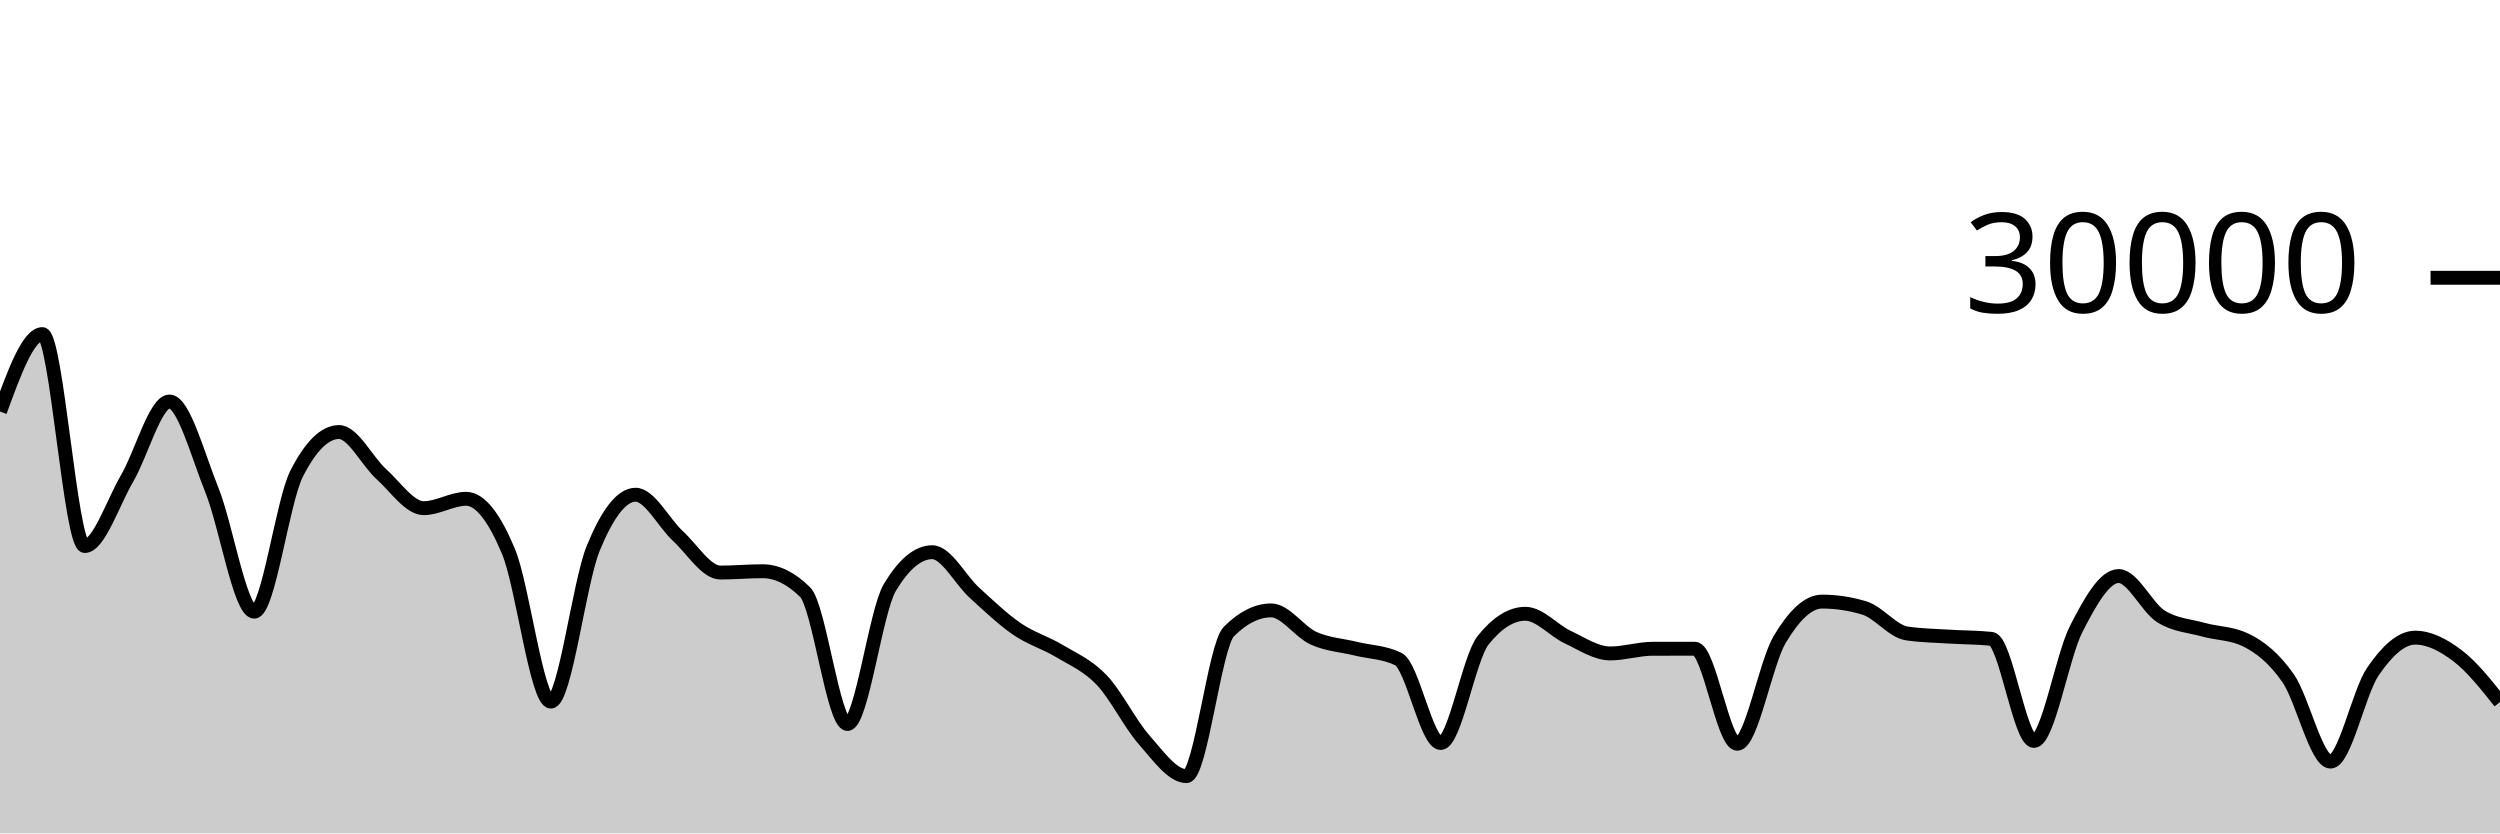
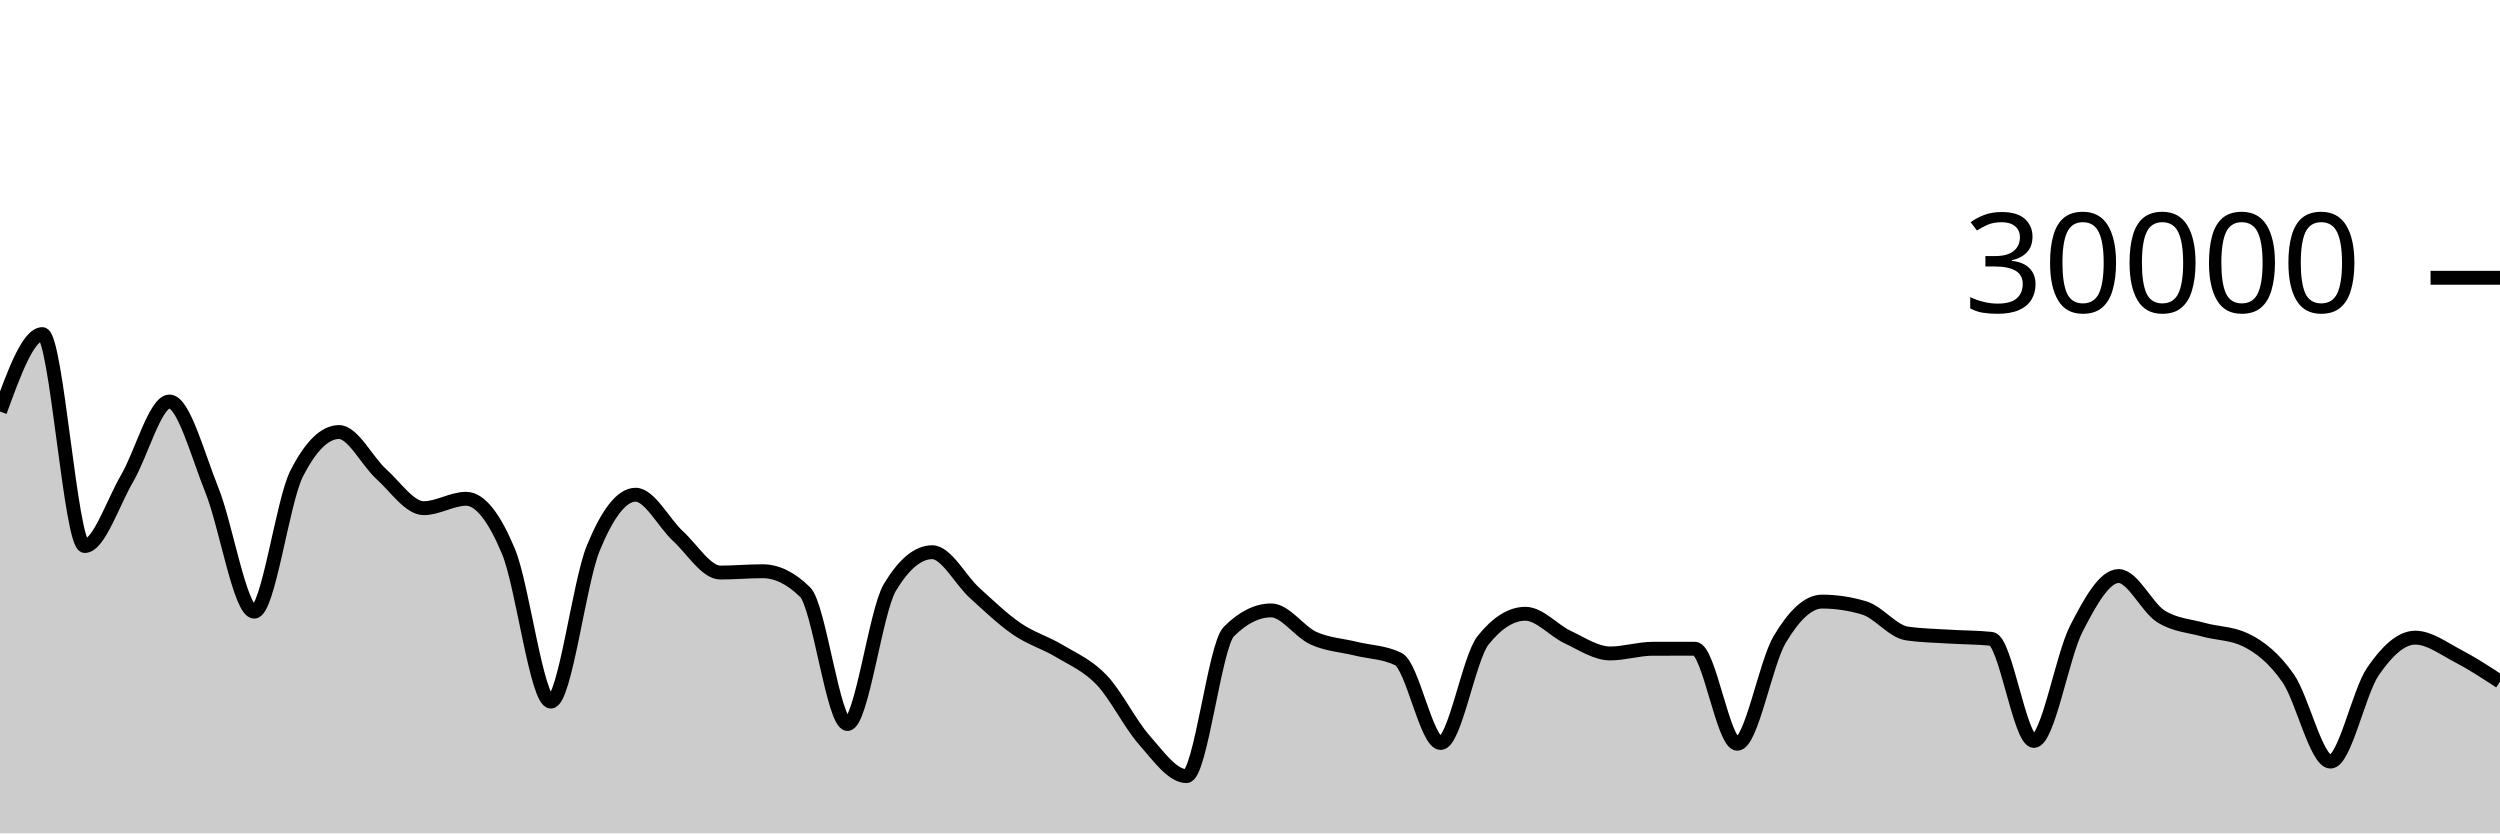
<svg xmlns="http://www.w3.org/2000/svg" viewBox="0 0 180 60">
  <g transform="translate(0,20)">
-     <path class="area" fill="rgba(0, 0, 0, 0.2)" d="M0,9.633C1.017,6.845,2.034,4.056,3.051,4.056C4.068,4.056,5.085,19.313,6.102,19.313C7.119,19.313,8.136,16.175,9.153,14.441C10.169,12.707,11.186,8.909,12.203,8.909C13.22,8.909,14.237,12.76,15.254,15.281C16.271,17.803,17.288,24.039,18.305,24.039C19.322,24.039,20.339,16.104,21.356,14.105C22.373,12.106,23.39,11.107,24.407,11.107C25.424,11.107,26.441,13.225,27.458,14.139C28.475,15.052,29.492,16.589,30.508,16.589C31.525,16.589,32.542,15.913,33.559,15.913C34.576,15.913,35.593,17.268,36.61,19.701C37.627,22.135,38.644,30.515,39.661,30.515C40.678,30.515,41.695,21.958,42.712,19.476C43.729,16.994,44.746,15.62,45.763,15.62C46.78,15.62,47.797,17.664,48.814,18.597C49.831,19.531,50.847,21.223,51.864,21.223C52.881,21.223,53.898,21.129,54.915,21.129C55.932,21.129,56.949,21.629,57.966,22.629C58.983,23.629,60,32.127,61.017,32.127C62.034,32.127,63.051,23.988,64.068,22.296C65.085,20.604,66.102,19.759,67.119,19.759C68.136,19.759,69.153,21.766,70.169,22.687C71.186,23.608,72.203,24.588,73.22,25.285C74.237,25.983,75.254,26.258,76.271,26.871C77.288,27.483,78.305,27.896,79.322,28.961C80.339,30.027,81.356,32.109,82.373,33.263C83.39,34.416,84.407,35.881,85.424,35.881C86.441,35.881,87.458,26.494,88.475,25.476C89.492,24.458,90.508,23.949,91.525,23.949C92.542,23.949,93.559,25.492,94.576,25.952C95.593,26.412,96.61,26.457,97.627,26.707C98.644,26.956,99.661,26.955,100.678,27.451C101.695,27.947,102.712,33.497,103.729,33.497C104.746,33.497,105.763,27.377,106.78,26.103C107.797,24.828,108.814,24.191,109.831,24.191C110.847,24.191,111.864,25.398,112.881,25.875C113.898,26.351,114.915,27.048,115.932,27.048C116.949,27.048,117.966,26.715,118.983,26.712C120,26.709,121.017,26.708,122.034,26.708C123.051,26.708,124.068,33.551,125.085,33.551C126.102,33.551,127.119,27.75,128.136,26.044C129.153,24.338,130.169,23.315,131.186,23.315C132.203,23.315,133.22,23.468,134.237,23.776C135.254,24.084,136.271,25.454,137.288,25.607C138.305,25.76,139.322,25.771,140.339,25.836C141.356,25.901,142.373,25.89,143.39,25.997C144.407,26.105,145.424,33.347,146.441,33.347C147.458,33.347,148.475,27.251,149.492,25.272C150.508,23.293,151.525,21.475,152.542,21.475C153.559,21.475,154.576,23.746,155.593,24.383C156.61,25.019,157.627,25.054,158.644,25.337C159.661,25.62,160.678,25.585,161.695,26.08C162.712,26.575,163.729,27.374,164.746,28.833C165.763,30.293,166.78,34.836,167.797,34.836C168.814,34.836,169.831,29.841,170.847,28.353C171.864,26.866,172.881,25.911,173.898,25.911C174.915,25.911,175.932,26.445,176.949,27.217C177.966,27.99,178.983,29.268,180,30.547L180,40C178.983,40,177.966,40,176.949,40C175.932,40,174.915,40,173.898,40C172.881,40,171.864,40,170.847,40C169.831,40,168.814,40,167.797,40C166.78,40,165.763,40,164.746,40C163.729,40,162.712,40,161.695,40C160.678,40,159.661,40,158.644,40C157.627,40,156.61,40,155.593,40C154.576,40,153.559,40,152.542,40C151.525,40,150.508,40,149.492,40C148.475,40,147.458,40,146.441,40C145.424,40,144.407,40,143.39,40C142.373,40,141.356,40,140.339,40C139.322,40,138.305,40,137.288,40C136.271,40,135.254,40,134.237,40C133.22,40,132.203,40,131.186,40C130.169,40,129.153,40,128.136,40C127.119,40,126.102,40,125.085,40C124.068,40,123.051,40,122.034,40C121.017,40,120,40,118.983,40C117.966,40,116.949,40,115.932,40C114.915,40,113.898,40,112.881,40C111.864,40,110.847,40,109.831,40C108.814,40,107.797,40,106.78,40C105.763,40,104.746,40,103.729,40C102.712,40,101.695,40,100.678,40C99.661,40,98.644,40,97.627,40C96.61,40,95.593,40,94.576,40C93.559,40,92.542,40,91.525,40C90.508,40,89.492,40,88.475,40C87.458,40,86.441,40,85.424,40C84.407,40,83.39,40,82.373,40C81.356,40,80.339,40,79.322,40C78.305,40,77.288,40,76.271,40C75.254,40,74.237,40,73.22,40C72.203,40,71.186,40,70.169,40C69.153,40,68.136,40,67.119,40C66.102,40,65.085,40,64.068,40C63.051,40,62.034,40,61.017,40C60,40,58.983,40,57.966,40C56.949,40,55.932,40,54.915,40C53.898,40,52.881,40,51.864,40C50.847,40,49.831,40,48.814,40C47.797,40,46.78,40,45.763,40C44.746,40,43.729,40,42.712,40C41.695,40,40.678,40,39.661,40C38.644,40,37.627,40,36.61,40C35.593,40,34.576,40,33.559,40C32.542,40,31.525,40,30.508,40C29.492,40,28.475,40,27.458,40C26.441,40,25.424,40,24.407,40C23.39,40,22.373,40,21.356,40C20.339,40,19.322,40,18.305,40C17.288,40,16.271,40,15.254,40C14.237,40,13.22,40,12.203,40C11.186,40,10.169,40,9.153,40C8.136,40,7.119,40,6.102,40C5.085,40,4.068,40,3.051,40C2.034,40,1.017,40,0,40Z" />
-     <path class="line" stroke="black" fill="none" d="M0,9.633C1.017,6.845,2.034,4.056,3.051,4.056C4.068,4.056,5.085,19.313,6.102,19.313C7.119,19.313,8.136,16.175,9.153,14.441C10.169,12.707,11.186,8.909,12.203,8.909C13.22,8.909,14.237,12.76,15.254,15.281C16.271,17.803,17.288,24.039,18.305,24.039C19.322,24.039,20.339,16.104,21.356,14.105C22.373,12.106,23.39,11.107,24.407,11.107C25.424,11.107,26.441,13.225,27.458,14.139C28.475,15.052,29.492,16.589,30.508,16.589C31.525,16.589,32.542,15.913,33.559,15.913C34.576,15.913,35.593,17.268,36.61,19.701C37.627,22.135,38.644,30.515,39.661,30.515C40.678,30.515,41.695,21.958,42.712,19.476C43.729,16.994,44.746,15.62,45.763,15.62C46.78,15.62,47.797,17.664,48.814,18.597C49.831,19.531,50.847,21.223,51.864,21.223C52.881,21.223,53.898,21.129,54.915,21.129C55.932,21.129,56.949,21.629,57.966,22.629C58.983,23.629,60,32.127,61.017,32.127C62.034,32.127,63.051,23.988,64.068,22.296C65.085,20.604,66.102,19.759,67.119,19.759C68.136,19.759,69.153,21.766,70.169,22.687C71.186,23.608,72.203,24.588,73.22,25.285C74.237,25.983,75.254,26.258,76.271,26.871C77.288,27.483,78.305,27.896,79.322,28.961C80.339,30.027,81.356,32.109,82.373,33.263C83.39,34.416,84.407,35.881,85.424,35.881C86.441,35.881,87.458,26.494,88.475,25.476C89.492,24.458,90.508,23.949,91.525,23.949C92.542,23.949,93.559,25.492,94.576,25.952C95.593,26.412,96.61,26.457,97.627,26.707C98.644,26.956,99.661,26.955,100.678,27.451C101.695,27.947,102.712,33.497,103.729,33.497C104.746,33.497,105.763,27.377,106.78,26.103C107.797,24.828,108.814,24.191,109.831,24.191C110.847,24.191,111.864,25.398,112.881,25.875C113.898,26.351,114.915,27.048,115.932,27.048C116.949,27.048,117.966,26.715,118.983,26.712C120,26.709,121.017,26.708,122.034,26.708C123.051,26.708,124.068,33.551,125.085,33.551C126.102,33.551,127.119,27.75,128.136,26.044C129.153,24.338,130.169,23.315,131.186,23.315C132.203,23.315,133.22,23.468,134.237,23.776C135.254,24.084,136.271,25.454,137.288,25.607C138.305,25.76,139.322,25.771,140.339,25.836C141.356,25.901,142.373,25.89,143.39,25.997C144.407,26.105,145.424,33.347,146.441,33.347C147.458,33.347,148.475,27.251,149.492,25.272C150.508,23.293,151.525,21.475,152.542,21.475C153.559,21.475,154.576,23.746,155.593,24.383C156.61,25.019,157.627,25.054,158.644,25.337C159.661,25.62,160.678,25.585,161.695,26.08C162.712,26.575,163.729,27.374,164.746,28.833C165.763,30.293,166.78,34.836,167.797,34.836C168.814,34.836,169.831,29.841,170.847,28.353C171.864,26.866,172.881,25.911,173.898,25.911C174.915,25.911,175.932,26.445,176.949,27.217C177.966,27.99,178.983,29.268,180,30.547" />
+     <path class="area" fill="rgba(0, 0, 0, 0.2)" d="M0,9.633C1.017,6.845,2.034,4.056,3.051,4.056C4.068,4.056,5.085,19.313,6.102,19.313C7.119,19.313,8.136,16.175,9.153,14.441C10.169,12.707,11.186,8.909,12.203,8.909C13.22,8.909,14.237,12.76,15.254,15.281C16.271,17.803,17.288,24.039,18.305,24.039C19.322,24.039,20.339,16.104,21.356,14.105C22.373,12.106,23.39,11.107,24.407,11.107C25.424,11.107,26.441,13.225,27.458,14.139C28.475,15.052,29.492,16.589,30.508,16.589C31.525,16.589,32.542,15.913,33.559,15.913C34.576,15.913,35.593,17.268,36.61,19.701C37.627,22.135,38.644,30.515,39.661,30.515C40.678,30.515,41.695,21.958,42.712,19.476C43.729,16.994,44.746,15.62,45.763,15.62C46.78,15.62,47.797,17.664,48.814,18.597C49.831,19.531,50.847,21.223,51.864,21.223C52.881,21.223,53.898,21.129,54.915,21.129C55.932,21.129,56.949,21.629,57.966,22.629C58.983,23.629,60,32.127,61.017,32.127C62.034,32.127,63.051,23.988,64.068,22.296C65.085,20.604,66.102,19.759,67.119,19.759C68.136,19.759,69.153,21.766,70.169,22.687C71.186,23.608,72.203,24.588,73.22,25.285C74.237,25.983,75.254,26.258,76.271,26.871C77.288,27.483,78.305,27.896,79.322,28.961C80.339,30.027,81.356,32.109,82.373,33.263C83.39,34.416,84.407,35.881,85.424,35.881C86.441,35.881,87.458,26.494,88.475,25.476C89.492,24.458,90.508,23.949,91.525,23.949C92.542,23.949,93.559,25.492,94.576,25.952C95.593,26.412,96.61,26.457,97.627,26.707C98.644,26.956,99.661,26.955,100.678,27.451C101.695,27.947,102.712,33.497,103.729,33.497C104.746,33.497,105.763,27.377,106.78,26.103C107.797,24.828,108.814,24.191,109.831,24.191C110.847,24.191,111.864,25.398,112.881,25.875C113.898,26.351,114.915,27.048,115.932,27.048C116.949,27.048,117.966,26.715,118.983,26.712C120,26.709,121.017,26.708,122.034,26.708C123.051,26.708,124.068,33.551,125.085,33.551C126.102,33.551,127.119,27.75,128.136,26.044C129.153,24.338,130.169,23.315,131.186,23.315C132.203,23.315,133.22,23.468,134.237,23.776C135.254,24.084,136.271,25.454,137.288,25.607C138.305,25.76,139.322,25.771,140.339,25.836C141.356,25.901,142.373,25.89,143.39,25.997C144.407,26.105,145.424,33.347,146.441,33.347C147.458,33.347,148.475,27.251,149.492,25.272C150.508,23.293,151.525,21.475,152.542,21.475C153.559,21.475,154.576,23.746,155.593,24.383C156.61,25.019,157.627,25.054,158.644,25.337C159.661,25.62,160.678,25.585,161.695,26.08C162.712,26.575,163.729,27.374,164.746,28.833C165.763,30.293,166.78,34.836,167.797,34.836C168.814,34.836,169.831,29.841,170.847,28.353C171.864,26.866,172.881,25.911,173.898,25.911C174.915,25.911,175.932,26.69,176.949,27.217C177.966,27.745,178.983,28.41,180,29.076L180,40C178.983,40,177.966,40,176.949,40C175.932,40,174.915,40,173.898,40C172.881,40,171.864,40,170.847,40C169.831,40,168.814,40,167.797,40C166.78,40,165.763,40,164.746,40C163.729,40,162.712,40,161.695,40C160.678,40,159.661,40,158.644,40C157.627,40,156.61,40,155.593,40C154.576,40,153.559,40,152.542,40C151.525,40,150.508,40,149.492,40C148.475,40,147.458,40,146.441,40C145.424,40,144.407,40,143.39,40C142.373,40,141.356,40,140.339,40C139.322,40,138.305,40,137.288,40C136.271,40,135.254,40,134.237,40C133.22,40,132.203,40,131.186,40C130.169,40,129.153,40,128.136,40C127.119,40,126.102,40,125.085,40C124.068,40,123.051,40,122.034,40C121.017,40,120,40,118.983,40C117.966,40,116.949,40,115.932,40C114.915,40,113.898,40,112.881,40C111.864,40,110.847,40,109.831,40C108.814,40,107.797,40,106.78,40C105.763,40,104.746,40,103.729,40C102.712,40,101.695,40,100.678,40C99.661,40,98.644,40,97.627,40C96.61,40,95.593,40,94.576,40C93.559,40,92.542,40,91.525,40C90.508,40,89.492,40,88.475,40C87.458,40,86.441,40,85.424,40C84.407,40,83.39,40,82.373,40C81.356,40,80.339,40,79.322,40C78.305,40,77.288,40,76.271,40C75.254,40,74.237,40,73.22,40C72.203,40,71.186,40,70.169,40C69.153,40,68.136,40,67.119,40C66.102,40,65.085,40,64.068,40C63.051,40,62.034,40,61.017,40C60,40,58.983,40,57.966,40C56.949,40,55.932,40,54.915,40C53.898,40,52.881,40,51.864,40C50.847,40,49.831,40,48.814,40C47.797,40,46.78,40,45.763,40C44.746,40,43.729,40,42.712,40C41.695,40,40.678,40,39.661,40C38.644,40,37.627,40,36.61,40C35.593,40,34.576,40,33.559,40C32.542,40,31.525,40,30.508,40C29.492,40,28.475,40,27.458,40C26.441,40,25.424,40,24.407,40C23.39,40,22.373,40,21.356,40C20.339,40,19.322,40,18.305,40C17.288,40,16.271,40,15.254,40C14.237,40,13.22,40,12.203,40C11.186,40,10.169,40,9.153,40C8.136,40,7.119,40,6.102,40C5.085,40,4.068,40,3.051,40C2.034,40,1.017,40,0,40Z" />
+     <path class="line" stroke="black" fill="none" d="M0,9.633C1.017,6.845,2.034,4.056,3.051,4.056C4.068,4.056,5.085,19.313,6.102,19.313C7.119,19.313,8.136,16.175,9.153,14.441C10.169,12.707,11.186,8.909,12.203,8.909C13.22,8.909,14.237,12.76,15.254,15.281C16.271,17.803,17.288,24.039,18.305,24.039C19.322,24.039,20.339,16.104,21.356,14.105C22.373,12.106,23.39,11.107,24.407,11.107C25.424,11.107,26.441,13.225,27.458,14.139C28.475,15.052,29.492,16.589,30.508,16.589C31.525,16.589,32.542,15.913,33.559,15.913C34.576,15.913,35.593,17.268,36.61,19.701C37.627,22.135,38.644,30.515,39.661,30.515C40.678,30.515,41.695,21.958,42.712,19.476C43.729,16.994,44.746,15.62,45.763,15.62C46.78,15.62,47.797,17.664,48.814,18.597C49.831,19.531,50.847,21.223,51.864,21.223C52.881,21.223,53.898,21.129,54.915,21.129C55.932,21.129,56.949,21.629,57.966,22.629C58.983,23.629,60,32.127,61.017,32.127C62.034,32.127,63.051,23.988,64.068,22.296C65.085,20.604,66.102,19.759,67.119,19.759C68.136,19.759,69.153,21.766,70.169,22.687C71.186,23.608,72.203,24.588,73.22,25.285C74.237,25.983,75.254,26.258,76.271,26.871C77.288,27.483,78.305,27.896,79.322,28.961C80.339,30.027,81.356,32.109,82.373,33.263C83.39,34.416,84.407,35.881,85.424,35.881C86.441,35.881,87.458,26.494,88.475,25.476C89.492,24.458,90.508,23.949,91.525,23.949C92.542,23.949,93.559,25.492,94.576,25.952C95.593,26.412,96.61,26.457,97.627,26.707C98.644,26.956,99.661,26.955,100.678,27.451C101.695,27.947,102.712,33.497,103.729,33.497C104.746,33.497,105.763,27.377,106.78,26.103C107.797,24.828,108.814,24.191,109.831,24.191C110.847,24.191,111.864,25.398,112.881,25.875C113.898,26.351,114.915,27.048,115.932,27.048C116.949,27.048,117.966,26.715,118.983,26.712C120,26.709,121.017,26.708,122.034,26.708C123.051,26.708,124.068,33.551,125.085,33.551C126.102,33.551,127.119,27.75,128.136,26.044C129.153,24.338,130.169,23.315,131.186,23.315C132.203,23.315,133.22,23.468,134.237,23.776C135.254,24.084,136.271,25.454,137.288,25.607C138.305,25.76,139.322,25.771,140.339,25.836C141.356,25.901,142.373,25.89,143.39,25.997C144.407,26.105,145.424,33.347,146.441,33.347C147.458,33.347,148.475,27.251,149.492,25.272C150.508,23.293,151.525,21.475,152.542,21.475C153.559,21.475,154.576,23.746,155.593,24.383C156.61,25.019,157.627,25.054,158.644,25.337C159.661,25.62,160.678,25.585,161.695,26.08C162.712,26.575,163.729,27.374,164.746,28.833C165.763,30.293,166.78,34.836,167.797,34.836C168.814,34.836,169.831,29.841,170.847,28.353C171.864,26.866,172.881,25.911,173.898,25.911C174.915,25.911,175.932,26.69,176.949,27.217C177.966,27.745,178.983,28.41,180,29.076" />
    <path class="axis-ceiling" stroke-width="1" stroke="black" fill="none" d="M175,0L180,0" />
    <text class="axis-ceiling-label" font-family="sans-serif" text-anchor="end" font-size="10px" x="170" y="2.5">30000</text>
  </g>
</svg>
